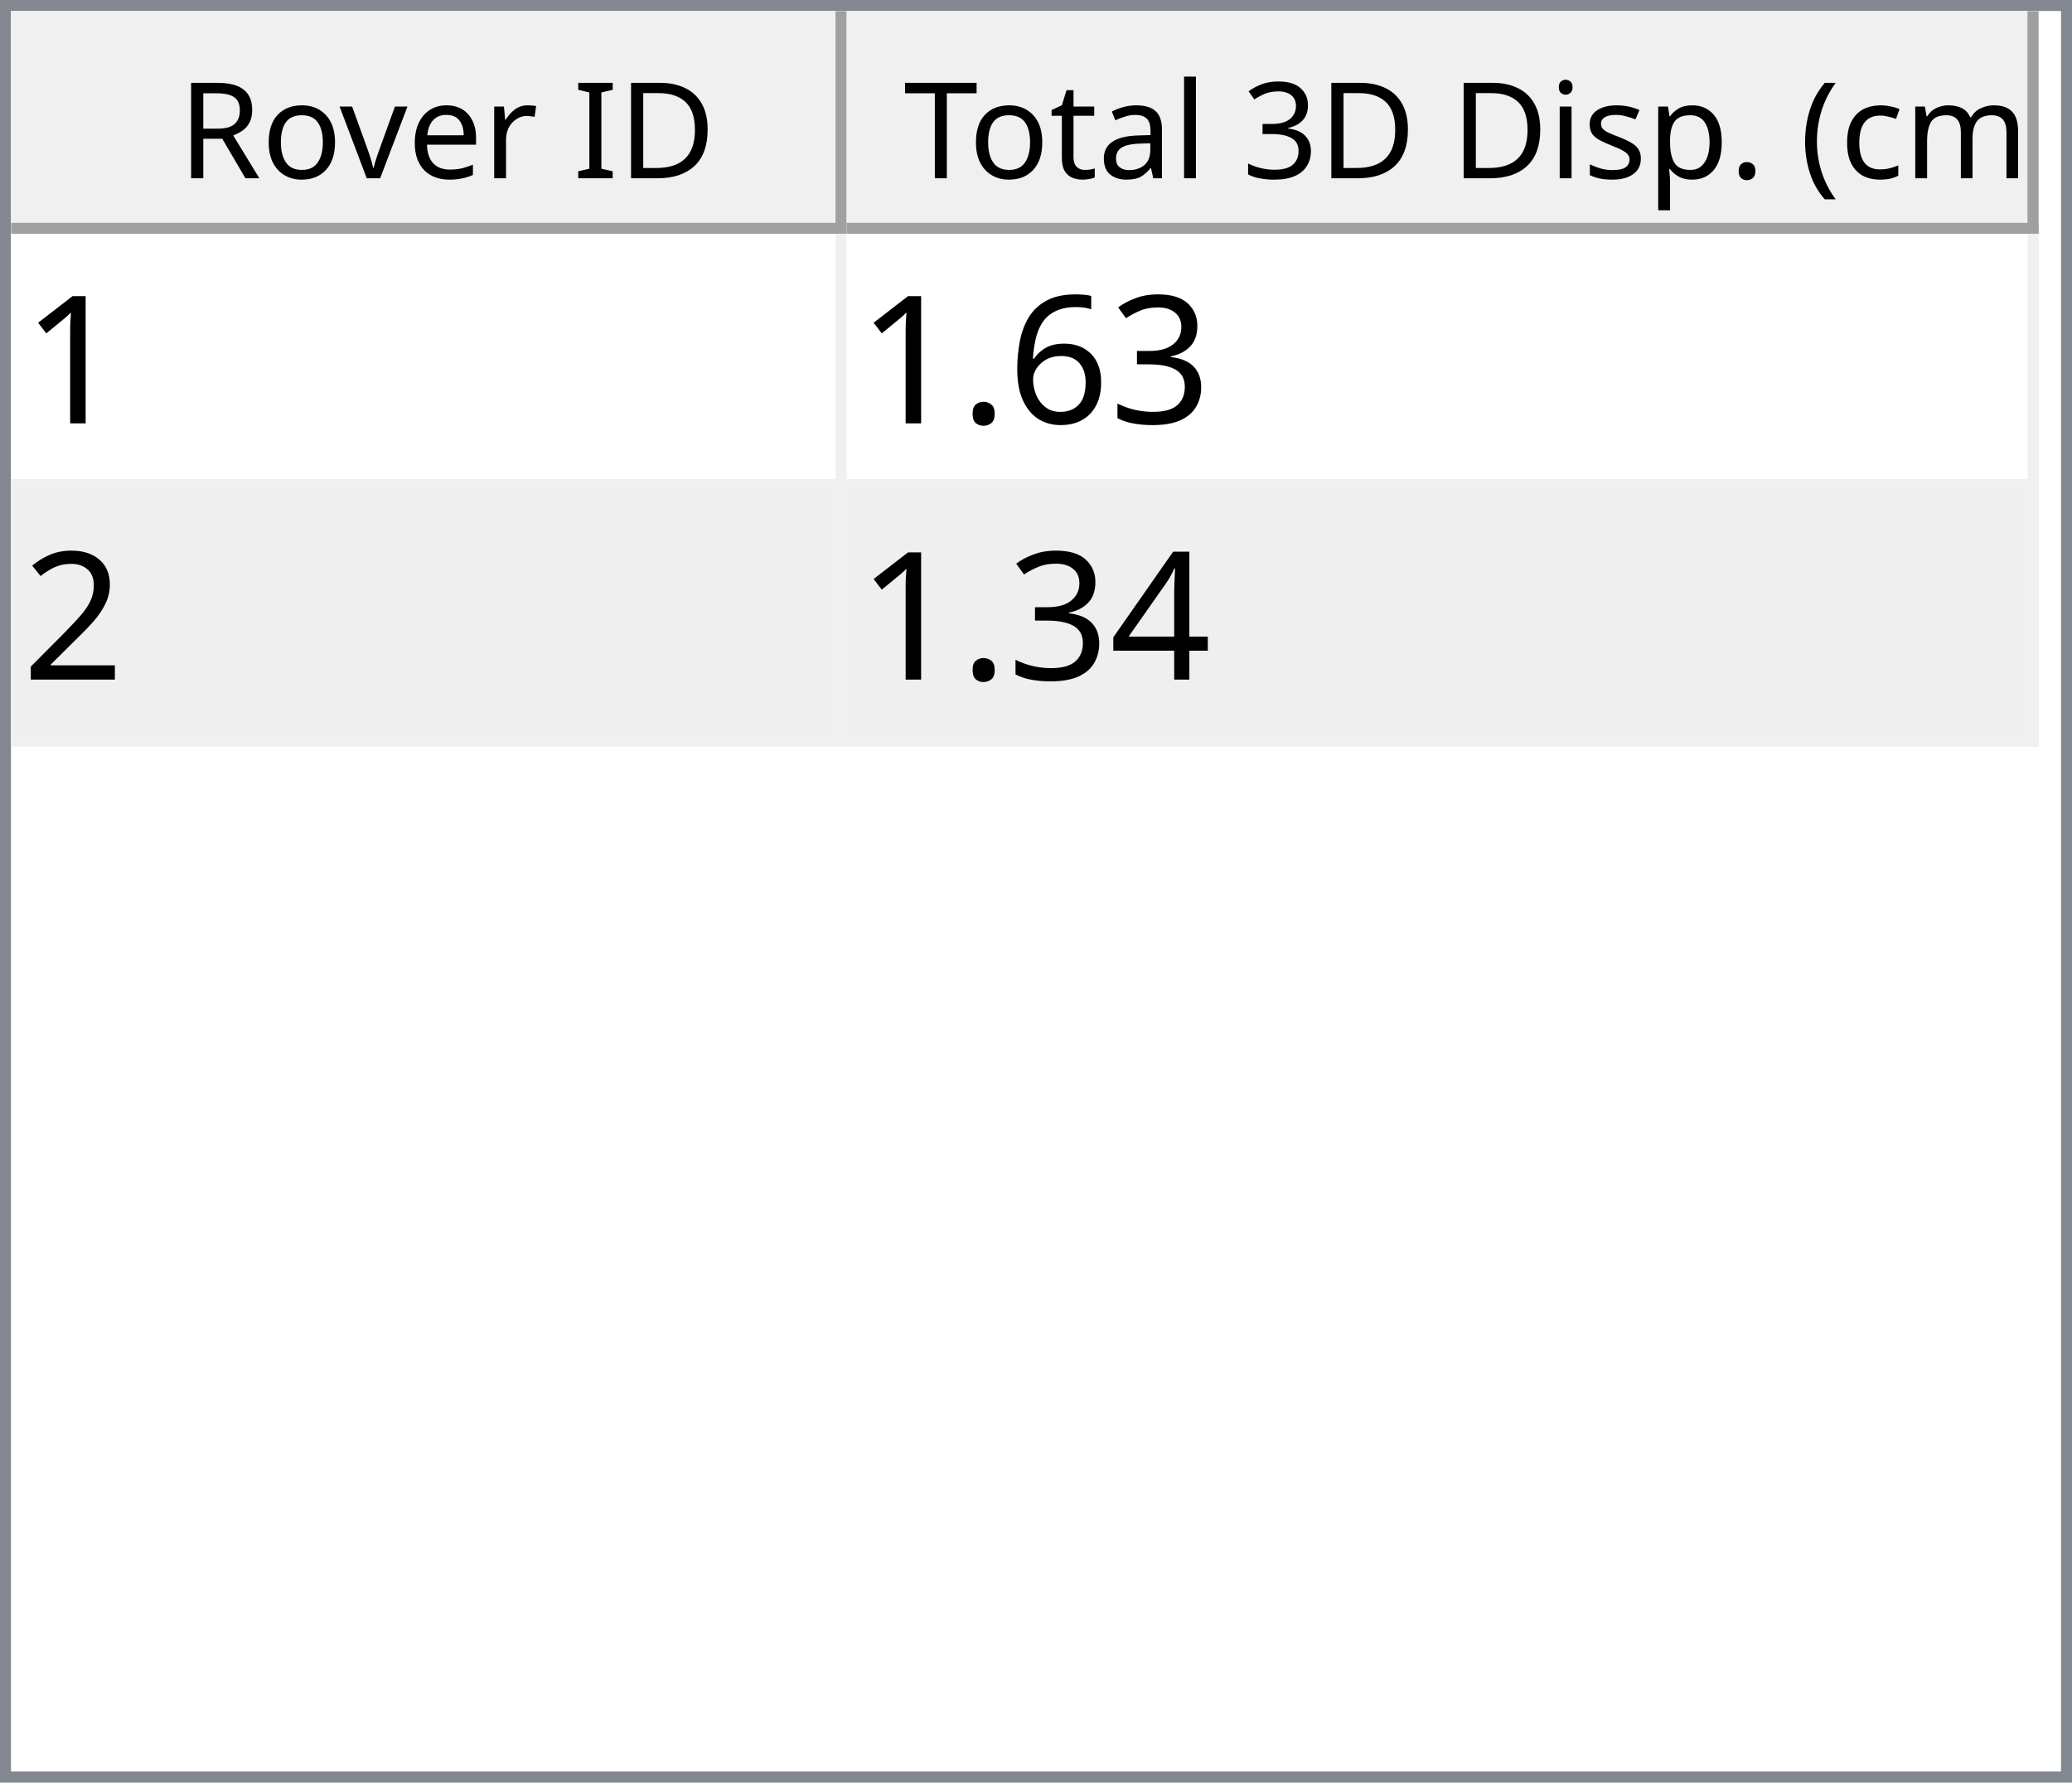
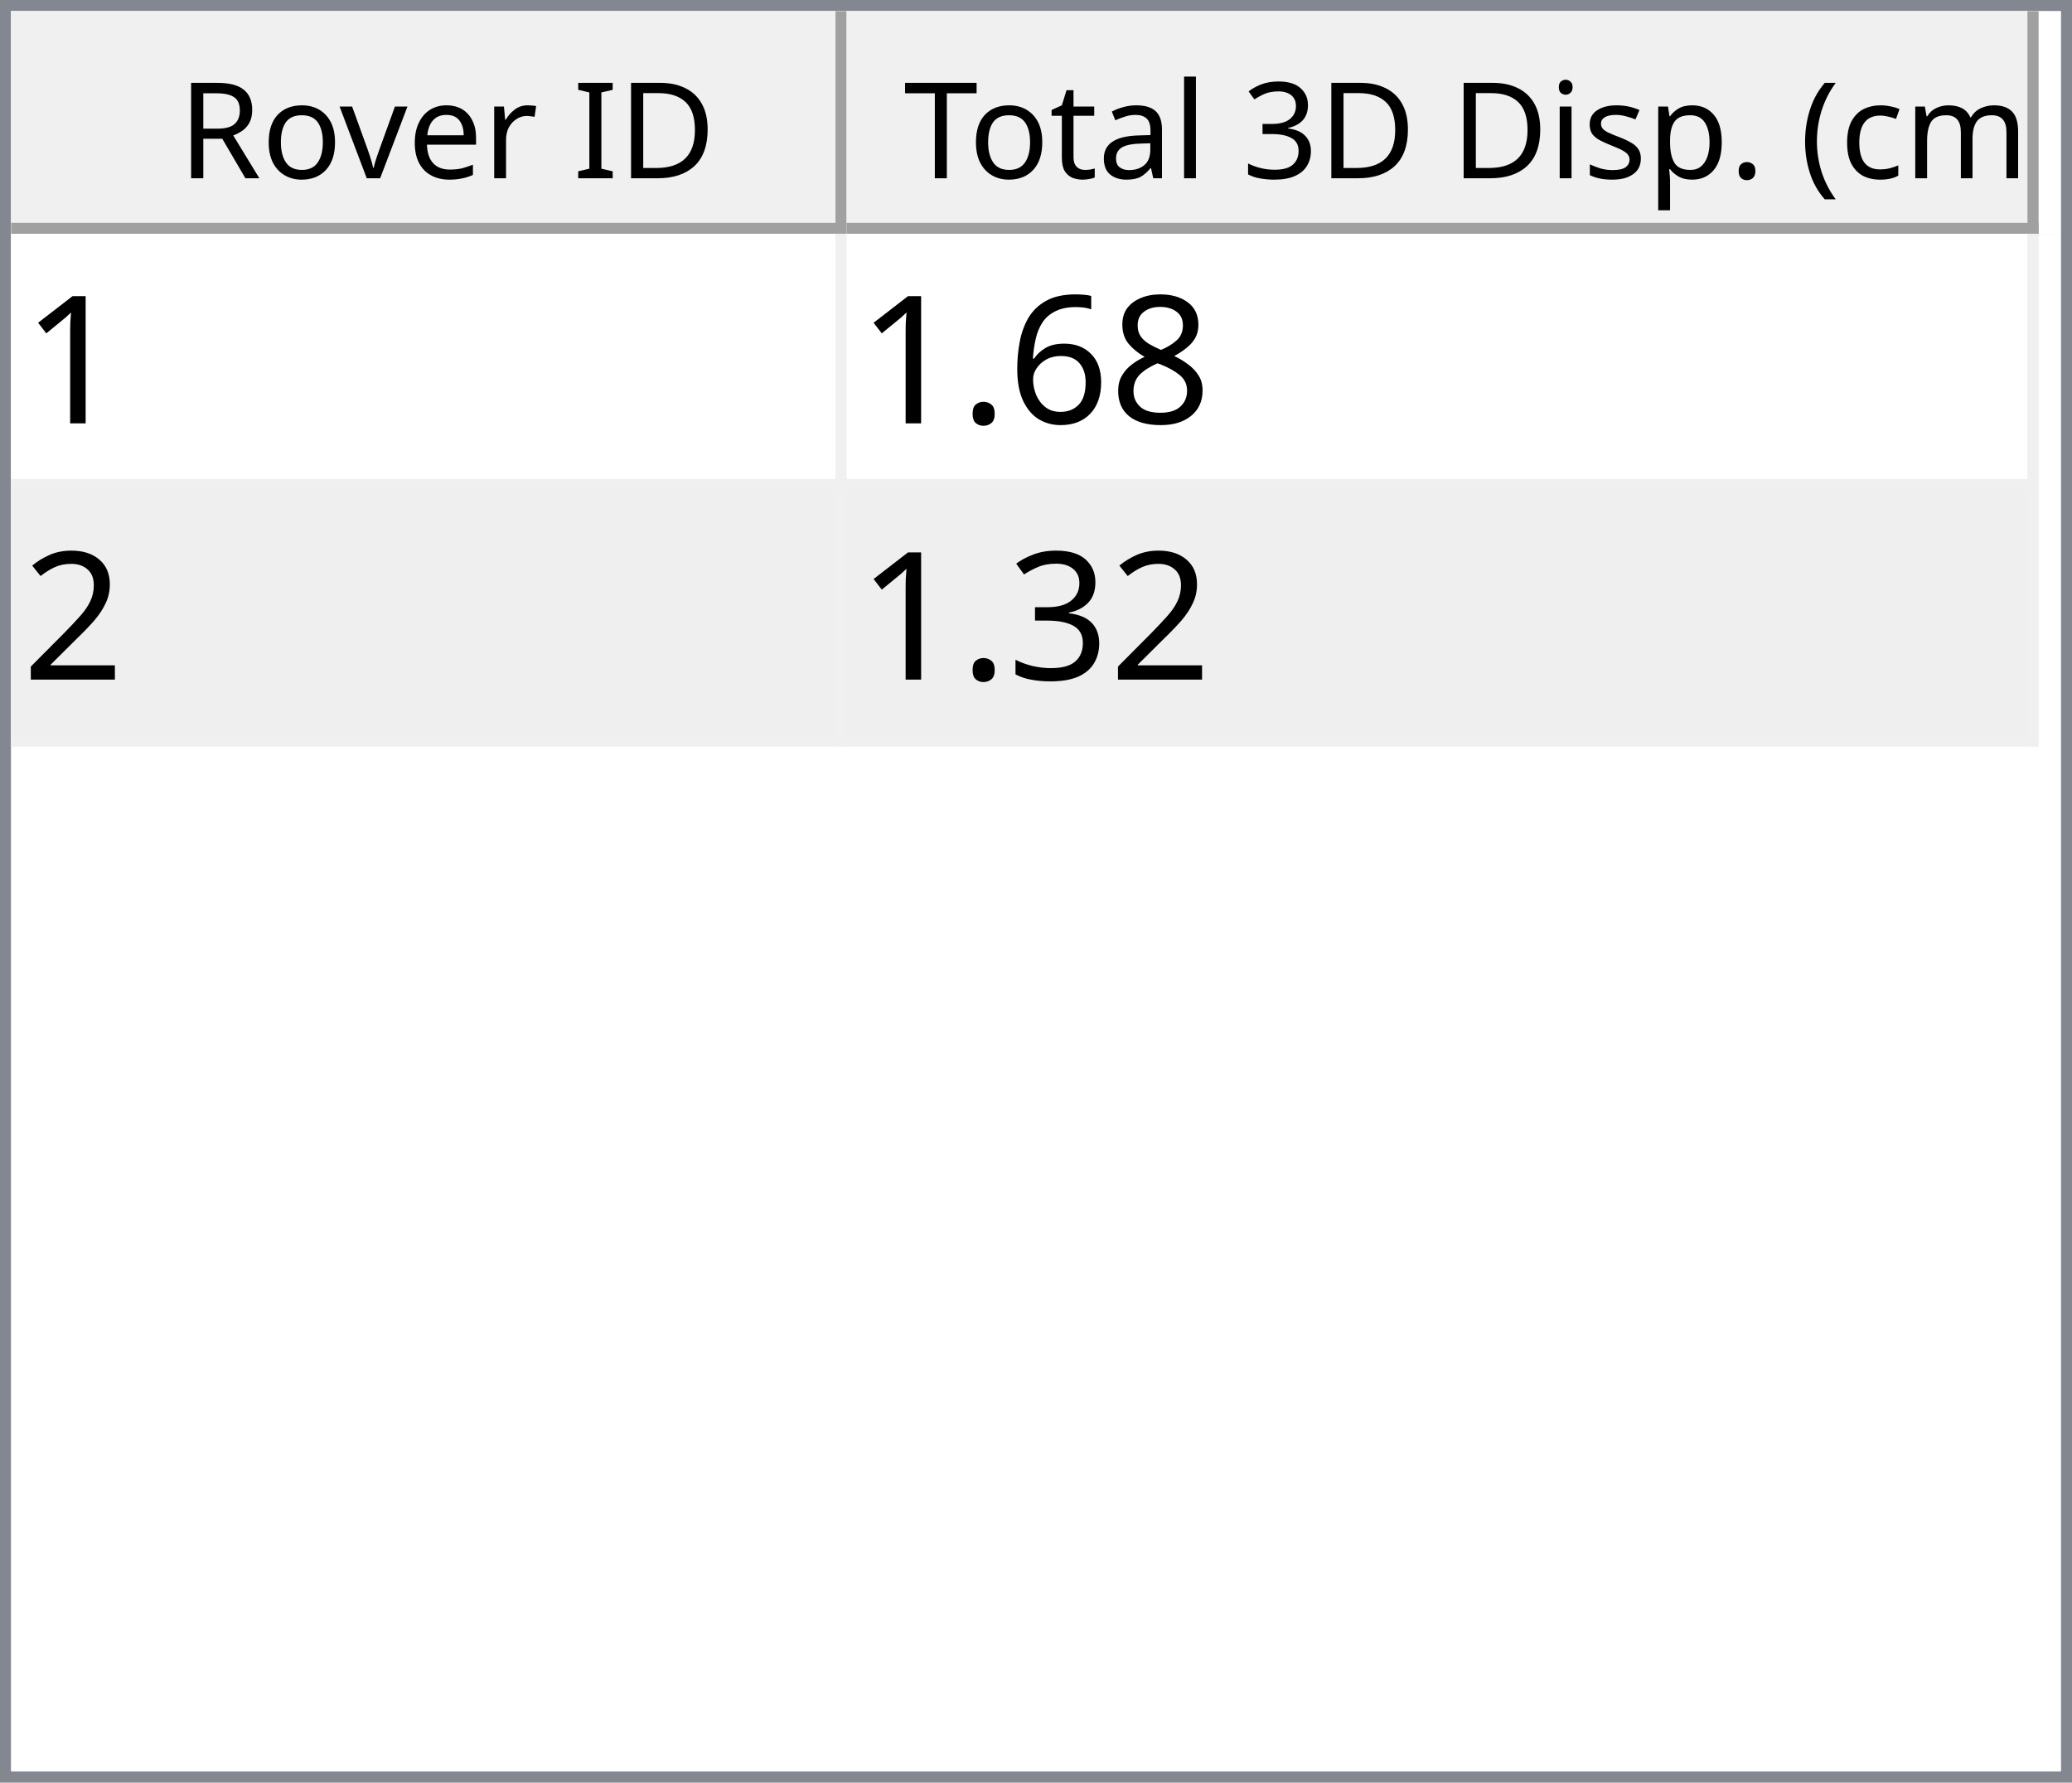
<svg xmlns="http://www.w3.org/2000/svg" style="fill-opacity:1; color-rendering:auto; color-interpolation:auto; text-rendering:auto; stroke:black; stroke-linecap:square; stroke-miterlimit:10; shape-rendering:auto; stroke-opacity:1; fill:black; stroke-dasharray:none; font-weight:normal; stroke-width:1; font-family:'Dialog'; font-style:normal; stroke-linejoin:miter; font-size:12px; stroke-dashoffset:0; image-rendering:auto;" width="186" height="160">
  <defs id="genericDefs" />
  <g>
    <defs id="defs1">
      <clipPath clipPathUnits="userSpaceOnUse" id="clipPath1">
        <path d="M0 0 L186 0 L186 160 L0 160 L0 0 Z" />
      </clipPath>
      <clipPath clipPathUnits="userSpaceOnUse" id="clipPath2">
        <path d="M0 0 L0 160 L186 160 L186 0 Z" />
      </clipPath>
      <clipPath clipPathUnits="userSpaceOnUse" id="clipPath3">
        <path d="M0 0 L0 20 L184 20 L184 0 Z" />
      </clipPath>
      <clipPath clipPathUnits="userSpaceOnUse" id="clipPath4">
        <path d="M0 0 L0 20 L75 20 L75 0 Z" />
      </clipPath>
      <clipPath clipPathUnits="userSpaceOnUse" id="clipPath5">
        <path d="M1 1 L1 19 L74 19 L74 1 Z" />
      </clipPath>
      <clipPath clipPathUnits="userSpaceOnUse" id="clipPath6">
        <path d="M0 0 L0 18 L73 18 L73 0 Z" />
      </clipPath>
      <clipPath clipPathUnits="userSpaceOnUse" id="clipPath7">
        <path d="M-0.5 -0.5 L-0.5 19.5 L74.5 19.5 L74.5 -0.5 Z" />
      </clipPath>
      <clipPath clipPathUnits="userSpaceOnUse" id="clipPath8">
        <path d="M0 0 L0 20 L107 20 L107 0 Z" />
      </clipPath>
      <clipPath clipPathUnits="userSpaceOnUse" id="clipPath9">
        <path d="M1 1 L1 19 L106 19 L106 1 Z" />
      </clipPath>
      <clipPath clipPathUnits="userSpaceOnUse" id="clipPath10">
        <path d="M0 0 L0 18 L105 18 L105 0 Z" />
      </clipPath>
      <clipPath clipPathUnits="userSpaceOnUse" id="clipPath11">
        <path d="M-0.5 -0.5 L-0.5 19.5 L106.5 19.5 L106.5 -0.5 Z" />
      </clipPath>
      <clipPath clipPathUnits="userSpaceOnUse" id="clipPath12">
        <path d="M0 0 L0 138 L184 138 L184 0 Z" />
      </clipPath>
      <clipPath clipPathUnits="userSpaceOnUse" id="clipPath13">
        <path d="M0 0 L0 46 L182 46 L182 0 Z" />
      </clipPath>
      <clipPath clipPathUnits="userSpaceOnUse" id="clipPath14">
        <path d="M-0.5 -0.5 L-0.5 45.5 L181.5 45.5 L181.5 -0.5 Z" />
      </clipPath>
      <clipPath clipPathUnits="userSpaceOnUse" id="clipPath15">
        <path d="M0 0 L0 22 L74 22 L74 0 Z" />
      </clipPath>
      <clipPath clipPathUnits="userSpaceOnUse" id="clipPath16">
        <path d="M0 0 L0 22 L106 22 L106 0 Z" />
      </clipPath>
      <font horiz-adv-x="64.551" id="font1">
        <font-face ascent="107.91" descent="25.098" units-per-em="100" style="font-style:normal; font-family:Segoe UI; font-weight:normal;" />
        <missing-glyph horiz-adv-x="64.551" d="M8.109 0 L8.109 68.266 L56.453 68.266 L56.453 0 L8.109 0 ZM15.328 7.234 L49.219 7.234 L49.219 61.031 L15.328 61.031 L15.328 7.234 Z" />
        <glyph unicode="D" horiz-adv-x="70.117" d="M9.188 0 L9.188 70.016 L28.516 70.016 Q65.531 70.016 65.531 35.891 Q65.531 19.672 55.25 9.836 Q44.969 0 27.734 0 L9.188 0 ZM17.391 62.594 L17.391 7.422 L27.828 7.422 Q41.609 7.422 49.273 14.797 Q56.938 22.172 56.938 35.688 Q56.938 62.594 28.328 62.594 L17.391 62.594 Z" />
        <glyph unicode="I" horiz-adv-x="26.611" d="M17.391 0 L9.188 0 L9.188 70.016 L17.391 70.016 L17.391 0 Z" />
        <glyph unicode=" " horiz-adv-x="27.393" d="" />
        <glyph unicode="r" horiz-adv-x="34.766" d="M34.188 41.891 Q32.078 43.5 28.125 43.5 Q23 43.5 19.555 38.672 Q16.109 33.844 16.109 25.484 L16.109 0 L8.109 0 L8.109 50 L16.109 50 L16.109 39.703 L16.312 39.703 Q18.016 44.969 21.531 47.922 Q25.047 50.875 29.391 50.875 Q32.516 50.875 34.188 50.203 L34.188 41.891 Z" />
        <glyph unicode="e" horiz-adv-x="52.295" d="M48.297 23 L12.984 23 Q13.188 14.656 17.484 10.109 Q21.781 5.562 29.297 5.562 Q37.75 5.562 44.828 11.141 L44.828 3.609 Q38.234 -1.172 27.391 -1.172 Q16.797 -1.172 10.742 5.641 Q4.688 12.453 4.688 24.812 Q4.688 36.469 11.305 43.82 Q17.922 51.172 27.734 51.172 Q37.547 51.172 42.922 44.828 Q48.297 38.484 48.297 27.203 L48.297 23 ZM40.094 29.781 Q40.047 36.719 36.75 40.578 Q33.453 44.438 27.594 44.438 Q21.922 44.438 17.969 40.383 Q14.016 36.328 13.094 29.781 L40.094 29.781 Z" />
        <glyph unicode="v" horiz-adv-x="47.9" d="M47.406 50 L27.484 0 L19.625 0 L0.688 50 L9.469 50 L22.172 13.672 Q23.578 9.672 23.922 6.688 L24.125 6.688 Q24.609 10.453 25.688 13.484 L38.969 50 L47.406 50 Z" />
        <glyph unicode="o" horiz-adv-x="58.594" d="M29 -1.172 Q17.922 -1.172 11.305 5.836 Q4.688 12.844 4.688 24.422 Q4.688 37.016 11.57 44.094 Q18.453 51.172 30.172 51.172 Q41.359 51.172 47.633 44.289 Q53.906 37.406 53.906 25.203 Q53.906 13.234 47.141 6.031 Q40.375 -1.172 29 -1.172 ZM29.594 44.438 Q21.875 44.438 17.383 39.188 Q12.891 33.938 12.891 24.703 Q12.891 15.828 17.43 10.695 Q21.969 5.562 29.594 5.562 Q37.359 5.562 41.531 10.594 Q45.703 15.625 45.703 24.906 Q45.703 34.281 41.531 39.359 Q37.359 44.438 29.594 44.438 Z" />
        <glyph unicode="R" horiz-adv-x="59.814" d="M59.375 0 L49.609 0 L37.891 19.625 Q36.281 22.359 34.766 24.289 Q33.25 26.219 31.664 27.438 Q30.078 28.656 28.25 29.219 Q26.422 29.781 24.125 29.781 L17.391 29.781 L17.391 0 L9.188 0 L9.188 70.016 L30.078 70.016 Q34.672 70.016 38.555 68.867 Q42.438 67.719 45.289 65.375 Q48.141 63.031 49.758 59.547 Q51.375 56.062 51.375 51.375 Q51.375 47.703 50.273 44.656 Q49.172 41.609 47.148 39.211 Q45.125 36.812 42.266 35.133 Q39.406 33.453 35.844 32.516 L35.844 32.328 Q37.594 31.547 38.891 30.547 Q40.188 29.547 41.359 28.18 Q42.531 26.812 43.68 25.078 Q44.828 23.344 46.234 21.047 L59.375 0 ZM17.391 62.594 L17.391 37.203 L28.516 37.203 Q31.594 37.203 34.203 38.133 Q36.812 39.062 38.719 40.797 Q40.625 42.531 41.703 45.047 Q42.781 47.562 42.781 50.688 Q42.781 56.297 39.141 59.445 Q35.5 62.594 28.609 62.594 L17.391 62.594 Z" />
        <glyph unicode=")" horiz-adv-x="30.176" d="M8.297 -15.922 L1.172 -15.922 Q16.406 2.344 16.406 26.812 Q16.406 51.469 1.078 70.016 L8.297 70.016 Q23.531 52.156 23.531 26.703 Q23.531 1.375 8.297 -15.922 Z" />
        <glyph unicode="m" horiz-adv-x="86.133" d="M79.109 0 L71.094 0 L71.094 28.719 Q71.094 37.016 68.531 40.727 Q65.969 44.438 59.906 44.438 Q54.781 44.438 51.195 39.75 Q47.609 35.062 47.609 28.516 L47.609 0 L39.594 0 L39.594 29.688 Q39.594 44.438 28.219 44.438 Q22.953 44.438 19.531 40.016 Q16.109 35.594 16.109 28.516 L16.109 0 L8.109 0 L8.109 50 L16.109 50 L16.109 42.094 L16.312 42.094 Q21.625 51.172 31.844 51.172 Q36.969 51.172 40.773 48.312 Q44.578 45.453 46 40.828 Q51.562 51.172 62.594 51.172 Q79.109 51.172 79.109 30.812 L79.109 0 Z" />
        <glyph unicode="c" horiz-adv-x="46.191" d="M42.188 2.297 Q36.422 -1.172 28.516 -1.172 Q17.828 -1.172 11.258 5.789 Q4.688 12.75 4.688 23.828 Q4.688 36.188 11.766 43.68 Q18.844 51.172 30.672 51.172 Q37.25 51.172 42.281 48.734 L42.281 40.531 Q36.719 44.438 30.375 44.438 Q22.703 44.438 17.797 38.945 Q12.891 33.453 12.891 24.516 Q12.891 15.719 17.508 10.641 Q22.125 5.562 29.891 5.562 Q36.422 5.562 42.188 9.906 L42.188 2.297 Z" />
        <glyph unicode="(" horiz-adv-x="30.176" d="M29.109 -15.922 L21.969 -15.922 Q6.844 1.375 6.844 26.703 Q6.844 52.156 21.969 70.016 L29.203 70.016 Q13.875 51.469 13.875 26.812 Q13.875 2.344 29.109 -15.922 Z" />
        <glyph unicode="." horiz-adv-x="21.68" d="M10.891 -1.078 Q8.641 -1.078 7.055 0.539 Q5.469 2.156 5.469 4.391 Q5.469 6.641 7.055 8.273 Q8.641 9.906 10.891 9.906 Q13.188 9.906 14.797 8.273 Q16.406 6.641 16.406 4.391 Q16.406 2.156 14.797 0.539 Q13.188 -1.078 10.891 -1.078 Z" />
        <glyph unicode="p" horiz-adv-x="58.789" d="M16.312 7.234 L16.109 7.234 L16.109 -23 L8.109 -23 L8.109 50 L16.109 50 L16.109 41.219 L16.312 41.219 Q22.219 51.172 33.594 51.172 Q43.266 51.172 48.688 44.461 Q54.109 37.75 54.109 26.469 Q54.109 13.922 48 6.375 Q41.891 -1.172 31.297 -1.172 Q21.578 -1.172 16.312 7.234 ZM16.109 27.391 L16.109 20.406 Q16.109 14.203 20.141 9.883 Q24.172 5.562 30.375 5.562 Q37.641 5.562 41.773 11.133 Q45.906 16.703 45.906 26.609 Q45.906 34.969 42.047 39.703 Q38.188 44.438 31.594 44.438 Q24.609 44.438 20.359 39.578 Q16.109 34.719 16.109 27.391 Z" />
        <glyph unicode="s" horiz-adv-x="42.432" d="M5.078 1.812 L5.078 10.406 Q11.625 5.562 19.484 5.562 Q30.031 5.562 30.031 12.594 Q30.031 14.594 29.125 15.992 Q28.219 17.391 26.68 18.461 Q25.141 19.531 23.07 20.383 Q21 21.234 18.609 22.172 Q15.281 23.484 12.766 24.828 Q10.25 26.172 8.57 27.859 Q6.891 29.547 6.031 31.695 Q5.172 33.844 5.172 36.719 Q5.172 40.234 6.789 42.945 Q8.406 45.656 11.086 47.484 Q13.766 49.312 17.211 50.242 Q20.656 51.172 24.312 51.172 Q30.812 51.172 35.938 48.922 L35.938 40.828 Q30.422 44.438 23.25 44.438 Q21 44.438 19.195 43.922 Q17.391 43.406 16.094 42.477 Q14.797 41.547 14.086 40.258 Q13.375 38.969 13.375 37.406 Q13.375 35.453 14.086 34.133 Q14.797 32.812 16.164 31.789 Q17.531 30.766 19.484 29.938 Q21.438 29.109 23.922 28.125 Q27.25 26.859 29.883 25.516 Q32.516 24.172 34.375 22.484 Q36.234 20.797 37.234 18.602 Q38.234 16.406 38.234 13.375 Q38.234 9.672 36.602 6.938 Q34.969 4.203 32.234 2.398 Q29.5 0.594 25.93 -0.289 Q22.359 -1.172 18.453 -1.172 Q10.75 -1.172 5.078 1.812 Z" />
        <glyph unicode="i" horiz-adv-x="24.219" d="M12.203 62.703 Q10.062 62.703 8.547 64.164 Q7.031 65.625 7.031 67.875 Q7.031 70.125 8.547 71.609 Q10.062 73.094 12.203 73.094 Q14.406 73.094 15.945 71.609 Q17.484 70.125 17.484 67.875 Q17.484 65.719 15.945 64.211 Q14.406 62.703 12.203 62.703 ZM16.109 0 L8.109 0 L8.109 50 L16.109 50 L16.109 0 Z" />
        <glyph unicode="3" horiz-adv-x="53.906" d="M46.531 19.828 Q46.531 15.094 44.75 11.211 Q42.969 7.328 39.719 4.57 Q36.469 1.812 31.93 0.297 Q27.391 -1.219 21.922 -1.219 Q11.922 -1.219 6 2.594 L6 11.188 Q13.094 5.609 22.219 5.609 Q25.875 5.609 28.828 6.539 Q31.781 7.469 33.906 9.227 Q36.031 10.984 37.18 13.477 Q38.328 15.969 38.328 19.094 Q38.328 32.812 18.797 32.812 L12.984 32.812 L12.984 39.594 L18.5 39.594 Q35.797 39.594 35.797 52.484 Q35.797 64.406 22.609 64.406 Q15.188 64.406 8.688 59.422 L8.688 67.188 Q15.375 71.188 24.609 71.188 Q29 71.188 32.57 69.969 Q36.141 68.75 38.68 66.555 Q41.219 64.359 42.609 61.281 Q44 58.203 44 54.5 Q44 40.672 30.031 36.719 L30.031 36.531 Q33.594 36.141 36.625 34.797 Q39.656 33.453 41.852 31.305 Q44.047 29.156 45.289 26.25 Q46.531 23.344 46.531 19.828 Z" />
        <glyph unicode="l" horiz-adv-x="24.219" d="M16.109 0 L8.109 0 L8.109 74.031 L16.109 74.031 L16.109 0 Z" />
        <glyph unicode="a" horiz-adv-x="50.879" d="M43.891 0 L35.891 0 L35.891 7.812 L35.688 7.812 Q30.469 -1.172 20.312 -1.172 Q12.844 -1.172 8.617 2.781 Q4.391 6.734 4.391 13.281 Q4.391 27.297 20.906 29.594 L35.891 31.688 Q35.891 44.438 25.594 44.438 Q16.547 44.438 9.281 38.281 L9.281 46.484 Q16.656 51.172 26.266 51.172 Q43.891 51.172 43.891 32.516 L43.891 0 ZM35.891 25.297 L23.828 23.641 Q18.266 22.859 15.43 20.875 Q12.594 18.891 12.594 13.875 Q12.594 10.203 15.211 7.883 Q17.828 5.562 22.172 5.562 Q28.125 5.562 32.008 9.742 Q35.891 13.922 35.891 20.312 L35.891 25.297 Z" />
        <glyph unicode="t" horiz-adv-x="33.887" d="M31.297 0.484 Q28.469 -1.078 23.828 -1.078 Q10.688 -1.078 10.688 13.578 L10.688 43.172 L2.094 43.172 L2.094 50 L10.688 50 L10.688 62.203 L18.703 64.797 L18.703 50 L31.297 50 L31.297 43.172 L18.703 43.172 L18.703 14.984 Q18.703 9.969 20.414 7.82 Q22.125 5.672 26.078 5.672 Q29.109 5.672 31.297 7.328 L31.297 0.484 Z" />
        <glyph unicode="T" horiz-adv-x="52.393" d="M50.594 62.594 L30.375 62.594 L30.375 0 L22.172 0 L22.172 62.594 L2 62.594 L2 70.016 L50.594 70.016 L50.594 62.594 Z" />
      </font>
      <font horiz-adv-x="75.0" id="font2">
        <font-face ascent="100.537" descent="21.973" units-per-em="100" style="font-style:normal; font-family:sans-serif; font-weight:normal;" />
        <missing-glyph horiz-adv-x="75.0" d="M12.5 0 L12.5 62.5 L62.5 62.5 L62.5 0 L12.5 0 ZM14.062 1.562 L60.938 1.562 L60.938 60.938 L14.062 60.938 L14.062 1.562 Z" />
        <glyph unicode="1" horiz-adv-x="55.615" d="M37.25 0 L28.469 0 L28.469 56 Q25.297 52.984 20.141 49.953 Q14.984 46.922 10.891 45.406 L10.891 53.906 Q18.266 57.375 23.781 62.305 Q29.297 67.234 31.594 71.875 L37.25 71.875 L37.25 0 Z" />
-         <glyph unicode="3" horiz-adv-x="55.615" d="M4.203 18.891 L12.984 20.062 Q14.5 12.594 18.141 9.297 Q21.781 6 27 6 Q33.203 6 37.477 10.297 Q41.75 14.594 41.75 20.953 Q41.75 27 37.797 30.93 Q33.844 34.859 27.734 34.859 Q25.25 34.859 21.531 33.891 L22.516 41.609 Q23.391 41.5 23.922 41.5 Q29.547 41.5 34.039 44.43 Q38.531 47.359 38.531 53.469 Q38.531 58.297 35.258 61.477 Q31.984 64.656 26.812 64.656 Q21.688 64.656 18.266 61.43 Q14.844 58.203 13.875 51.766 L5.078 53.328 Q6.688 62.156 12.398 67.016 Q18.109 71.875 26.609 71.875 Q32.469 71.875 37.398 69.359 Q42.328 66.844 44.945 62.5 Q47.562 58.156 47.562 53.266 Q47.562 48.641 45.07 44.828 Q42.578 41.016 37.703 38.766 Q44.047 37.312 47.562 32.695 Q51.078 28.078 51.078 21.141 Q51.078 11.766 44.242 5.25 Q37.406 -1.266 26.953 -1.266 Q17.531 -1.266 11.305 4.352 Q5.078 9.969 4.203 18.891 Z" />
+         <glyph unicode="8" horiz-adv-x="55.615" d="M17.672 38.812 Q12.203 40.828 9.57 44.539 Q6.938 48.25 6.938 53.422 Q6.938 61.234 12.555 66.555 Q18.172 71.875 27.484 71.875 Q36.859 71.875 42.578 66.43 Q48.297 60.984 48.297 53.172 Q48.297 48.188 45.68 44.508 Q43.062 40.828 37.75 38.812 Q44.344 36.672 47.781 31.883 Q51.219 27.094 51.219 20.453 Q51.219 11.281 44.727 5.031 Q38.234 -1.219 27.641 -1.219 Q17.047 -1.219 10.547 5.055 Q4.047 11.328 4.047 20.703 Q4.047 27.688 7.594 32.398 Q11.141 37.109 17.672 38.812 ZM15.922 53.719 Q15.922 48.641 19.195 45.414 Q22.469 42.188 27.688 42.188 Q32.766 42.188 36.016 45.383 Q39.266 48.578 39.266 53.219 Q39.266 58.062 35.914 61.359 Q32.562 64.656 27.594 64.656 Q22.562 64.656 19.242 61.43 Q15.922 58.203 15.922 53.719 ZM13.094 20.656 Q13.094 16.891 14.875 13.375 Q16.656 9.859 20.172 7.93 Q23.688 6 27.734 6 Q34.031 6 38.133 10.055 Q42.234 14.109 42.234 20.359 Q42.234 26.703 38.016 30.859 Q33.797 35.016 27.438 35.016 Q21.234 35.016 17.164 30.914 Q13.094 26.812 13.094 20.656 Z" />
        <glyph unicode="6" horiz-adv-x="55.615" d="M49.75 54.047 L41.016 53.375 Q39.844 58.547 37.703 60.891 Q34.125 64.656 28.906 64.656 Q24.703 64.656 21.531 62.312 Q17.391 59.281 14.992 53.469 Q12.594 47.656 12.5 36.922 Q15.672 41.75 20.266 44.094 Q24.859 46.438 29.891 46.438 Q38.672 46.438 44.852 39.969 Q51.031 33.5 51.031 23.25 Q51.031 16.5 48.125 10.719 Q45.219 4.938 40.141 1.859 Q35.062 -1.219 28.609 -1.219 Q17.625 -1.219 10.695 6.859 Q3.766 14.938 3.766 33.5 Q3.766 54.25 11.422 63.672 Q18.109 71.875 29.438 71.875 Q37.891 71.875 43.289 67.141 Q48.688 62.406 49.75 54.047 ZM13.875 23.188 Q13.875 18.656 15.797 14.508 Q17.719 10.359 21.188 8.18 Q24.656 6 28.469 6 Q34.031 6 38.039 10.492 Q42.047 14.984 42.047 22.703 Q42.047 30.125 38.086 34.398 Q34.125 38.672 28.125 38.672 Q22.172 38.672 18.023 34.398 Q13.875 30.125 13.875 23.188 Z" />
        <glyph unicode="." horiz-adv-x="27.783" d="M9.078 0 L9.078 10.016 L19.094 10.016 L19.094 0 L9.078 0 Z" />
        <glyph unicode="2" horiz-adv-x="55.615" d="M50.344 8.453 L50.344 0 L3.031 0 Q2.938 3.172 4.047 6.109 Q5.859 10.938 9.836 15.625 Q13.812 20.312 21.344 26.469 Q33.016 36.031 37.117 41.625 Q41.219 47.219 41.219 52.203 Q41.219 57.422 37.477 61.008 Q33.734 64.594 27.734 64.594 Q21.391 64.594 17.578 60.789 Q13.766 56.984 13.719 50.25 L4.688 51.172 Q5.609 61.281 11.664 66.578 Q17.719 71.875 27.938 71.875 Q38.234 71.875 44.242 66.164 Q50.25 60.453 50.25 52 Q50.25 47.703 48.492 43.555 Q46.734 39.406 42.656 34.812 Q38.578 30.219 29.109 22.219 Q21.188 15.578 18.945 13.211 Q16.703 10.844 15.234 8.453 L50.344 8.453 Z" />
-         <glyph unicode="4" horiz-adv-x="55.615" d="M32.328 0 L32.328 17.141 L1.266 17.141 L1.266 25.203 L33.938 71.578 L41.109 71.578 L41.109 25.203 L50.781 25.203 L50.781 17.141 L41.109 17.141 L41.109 0 L32.328 0 ZM32.328 25.203 L32.328 57.469 L9.906 25.203 L32.328 25.203 Z" />
+         <glyph unicode="3" horiz-adv-x="55.615" d="M4.203 18.891 L12.984 20.062 Q14.5 12.594 18.141 9.297 Q21.781 6 27 6 Q33.203 6 37.477 10.297 Q41.75 14.594 41.75 20.953 Q41.75 27 37.797 30.93 Q33.844 34.859 27.734 34.859 Q25.25 34.859 21.531 33.891 L22.516 41.609 Q23.391 41.5 23.922 41.5 Q29.547 41.5 34.039 44.43 Q38.531 47.359 38.531 53.469 Q38.531 58.297 35.258 61.477 Q31.984 64.656 26.812 64.656 Q21.688 64.656 18.266 61.43 Q14.844 58.203 13.875 51.766 L5.078 53.328 Q6.688 62.156 12.398 67.016 Q18.109 71.875 26.609 71.875 Q32.469 71.875 37.398 69.359 Q42.328 66.844 44.945 62.5 Q47.562 58.156 47.562 53.266 Q47.562 48.641 45.07 44.828 Q42.578 41.016 37.703 38.766 Q44.047 37.312 47.562 32.695 Q51.078 28.078 51.078 21.141 Q51.078 11.766 44.242 5.25 Q37.406 -1.266 26.953 -1.266 Q17.531 -1.266 11.305 4.352 Q5.078 9.969 4.203 18.891 Z" />
      </font>
    </defs>
    <g style="fill:white; stroke:white;">
      <rect x="0" y="0" width="186" style="clip-path:url(#clipPath1); stroke:none;" height="160" />
    </g>
    <g style="fill:white; text-rendering:optimizeSpeed; color-rendering:optimizeSpeed; image-rendering:optimizeSpeed; shape-rendering:crispEdges; stroke:white; color-interpolation:sRGB;">
      <rect x="0" width="186" height="160" y="0" style="stroke:none;" />
      <path style="stroke:none;" d="M0 160 L186 160 L186 0 L0 0 Z" />
    </g>
    <g style="fill:rgb(240,240,240); font-family:'Segoe UI'; stroke:rgb(240,240,240);">
      <rect x="0" y="0" width="186" style="clip-path:url(#clipPath2); stroke:none;" height="160" />
    </g>
    <g style="fill:rgb(130,135,144); font-family:'Segoe UI'; stroke:rgb(130,135,144);">
      <path d="M0 0 L186 0 L186 160 L0 160 L0 0 ZM1 1 L185 1 L185 159 L1 159 L1 1 Z" style="fill-rule:evenodd; clip-path:url(#clipPath2); stroke:none;" />
    </g>
    <g style="fill:white; font-family:'Segoe UI'; stroke:white;" transform="translate(1,1)">
      <rect x="0" y="0" width="184" style="clip-path:url(#clipPath3); stroke:none;" height="20" />
    </g>
    <g style="fill:rgb(240,240,240); font-family:'Segoe UI'; stroke:rgb(240,240,240);" transform="translate(1,1)">
      <rect x="0" y="0" width="75" style="clip-path:url(#clipPath4); stroke:none;" height="20" />
    </g>
    <g style="font-family:'Segoe UI';" transform="translate(2,2)">
      <text x="14" xml:space="preserve" y="14" style="clip-path:url(#clipPath6); stroke:none;">Rover ID</text>
    </g>
    <g style="fill:rgb(160,160,160); font-family:'Segoe UI'; stroke:rgb(160,160,160); stroke-linejoin:bevel;" transform="translate(1.5,1.5)">
      <line x1="74" x2="74" y1="0" style="fill:none; clip-path:url(#clipPath7);" y2="19" />
    </g>
    <g style="fill:rgb(160,160,160); font-family:'Segoe UI'; stroke:rgb(160,160,160); stroke-linejoin:bevel;" transform="matrix(1,0,0,1,1,1) translate(0.5,0.5)">
      <line x1="0" x2="74" y1="19" style="fill:none; clip-path:url(#clipPath7);" y2="19" />
    </g>
    <g style="fill:rgb(240,240,240); font-family:'Segoe UI'; stroke:rgb(240,240,240);" transform="translate(76,1)">
      <rect x="0" y="0" width="107" style="clip-path:url(#clipPath8); stroke:none;" height="20" />
    </g>
    <g style="font-family:'Segoe UI';" transform="translate(77,2)">
      <text x="1" xml:space="preserve" y="14" style="clip-path:url(#clipPath10); stroke:none;"> Total 3D Disp. (cm)</text>
    </g>
    <g style="fill:rgb(160,160,160); font-family:'Segoe UI'; stroke:rgb(160,160,160); stroke-linejoin:bevel;" transform="translate(76.5,1.5)">
      <line x1="106" x2="106" y1="0" style="fill:none; clip-path:url(#clipPath11);" y2="19" />
    </g>
    <g style="fill:rgb(160,160,160); font-family:'Segoe UI'; stroke:rgb(160,160,160); stroke-linejoin:bevel;" transform="matrix(1,0,0,1,76,1) translate(0.5,0.5)">
      <line x1="0" x2="106" y1="19" style="fill:none; clip-path:url(#clipPath11);" y2="19" />
    </g>
    <g style="fill:white; font-family:'Segoe UI'; stroke:white;" transform="translate(1,21)">
      <rect x="0" y="0" width="184" style="clip-path:url(#clipPath12); stroke:none;" height="138" />
    </g>
    <g style="fill:rgb(240,240,240); font-size:16px; font-family:sans-serif; stroke:rgb(240,240,240);" transform="translate(1,21)">
      <rect x="0" y="0" width="182" style="clip-path:url(#clipPath13); stroke:none;" height="46" />
      <line transform="translate(0.5,0.5)" x1="0" x2="181" y1="22" style="clip-path:url(#clipPath14); fill:none; stroke-linejoin:bevel;" y2="22" />
    </g>
    <g transform="matrix(1,0,0,1,1,21) translate(0.5,0.5)" style="fill:rgb(240,240,240); font-size:16px; font-family:sans-serif; stroke:rgb(240,240,240); stroke-linejoin:bevel;">
      <line x1="0" x2="181" y1="45" style="fill:none; clip-path:url(#clipPath14);" y2="45" />
    </g>
    <g transform="matrix(1,0,0,1,1,21) translate(0.5,0.5)" style="fill:rgb(240,240,240); font-size:16px; font-family:sans-serif; stroke:rgb(240,240,240); stroke-linejoin:bevel;">
      <line x1="74" x2="74" y1="0" style="fill:none; clip-path:url(#clipPath14);" y2="45" />
    </g>
    <g transform="matrix(1,0,0,1,1,21) translate(0.5,0.5)" style="fill:rgb(240,240,240); font-size:16px; font-family:sans-serif; stroke:rgb(240,240,240); stroke-linejoin:bevel;">
      <line x1="181" x2="181" y1="0" style="fill:none; clip-path:url(#clipPath14);" y2="45" />
    </g>
    <g style="fill:white; font-size:16px; font-family:sans-serif; stroke:white;" transform="matrix(1,0,0,1,1,21)">
      <rect x="0" y="0" width="74" style="clip-path:url(#clipPath15); stroke:none;" height="22" />
      <text x="1" y="17" style="fill:black; clip-path:url(#clipPath15); stroke:none;" xml:space="preserve">1</text>
    </g>
    <g style="fill:white; font-size:16px; font-family:sans-serif; stroke:white;" transform="matrix(1,0,0,1,1,21) translate(75,0)">
      <rect x="0" y="0" width="106" style="clip-path:url(#clipPath16); stroke:none;" height="22" />
-       <text x="1" y="17" style="fill:black; clip-path:url(#clipPath16); stroke:none;" xml:space="preserve">1.63</text>
+       <text x="1" y="17" style="fill:black; clip-path:url(#clipPath16); stroke:none;" xml:space="preserve">1.68</text>
    </g>
    <g style="fill:rgb(239,239,239); font-size:16px; font-family:sans-serif; stroke:rgb(239,239,239);" transform="matrix(1,0,0,1,1,21) translate(0,23)">
      <rect x="0" y="0" width="74" style="clip-path:url(#clipPath15); stroke:none;" height="22" />
      <text x="1" y="17" style="fill:black; clip-path:url(#clipPath15); stroke:none;" xml:space="preserve">2</text>
    </g>
    <g style="fill:rgb(239,239,239); font-size:16px; font-family:sans-serif; stroke:rgb(239,239,239);" transform="matrix(1,0,0,1,1,21) translate(75,23)">
      <rect x="0" y="0" width="106" style="clip-path:url(#clipPath16); stroke:none;" height="22" />
-       <text x="1" y="17" style="fill:black; clip-path:url(#clipPath16); stroke:none;" xml:space="preserve">1.34</text>
+       <text x="1" y="17" style="fill:black; clip-path:url(#clipPath16); stroke:none;" xml:space="preserve">1.32</text>
    </g>
  </g>
</svg>
